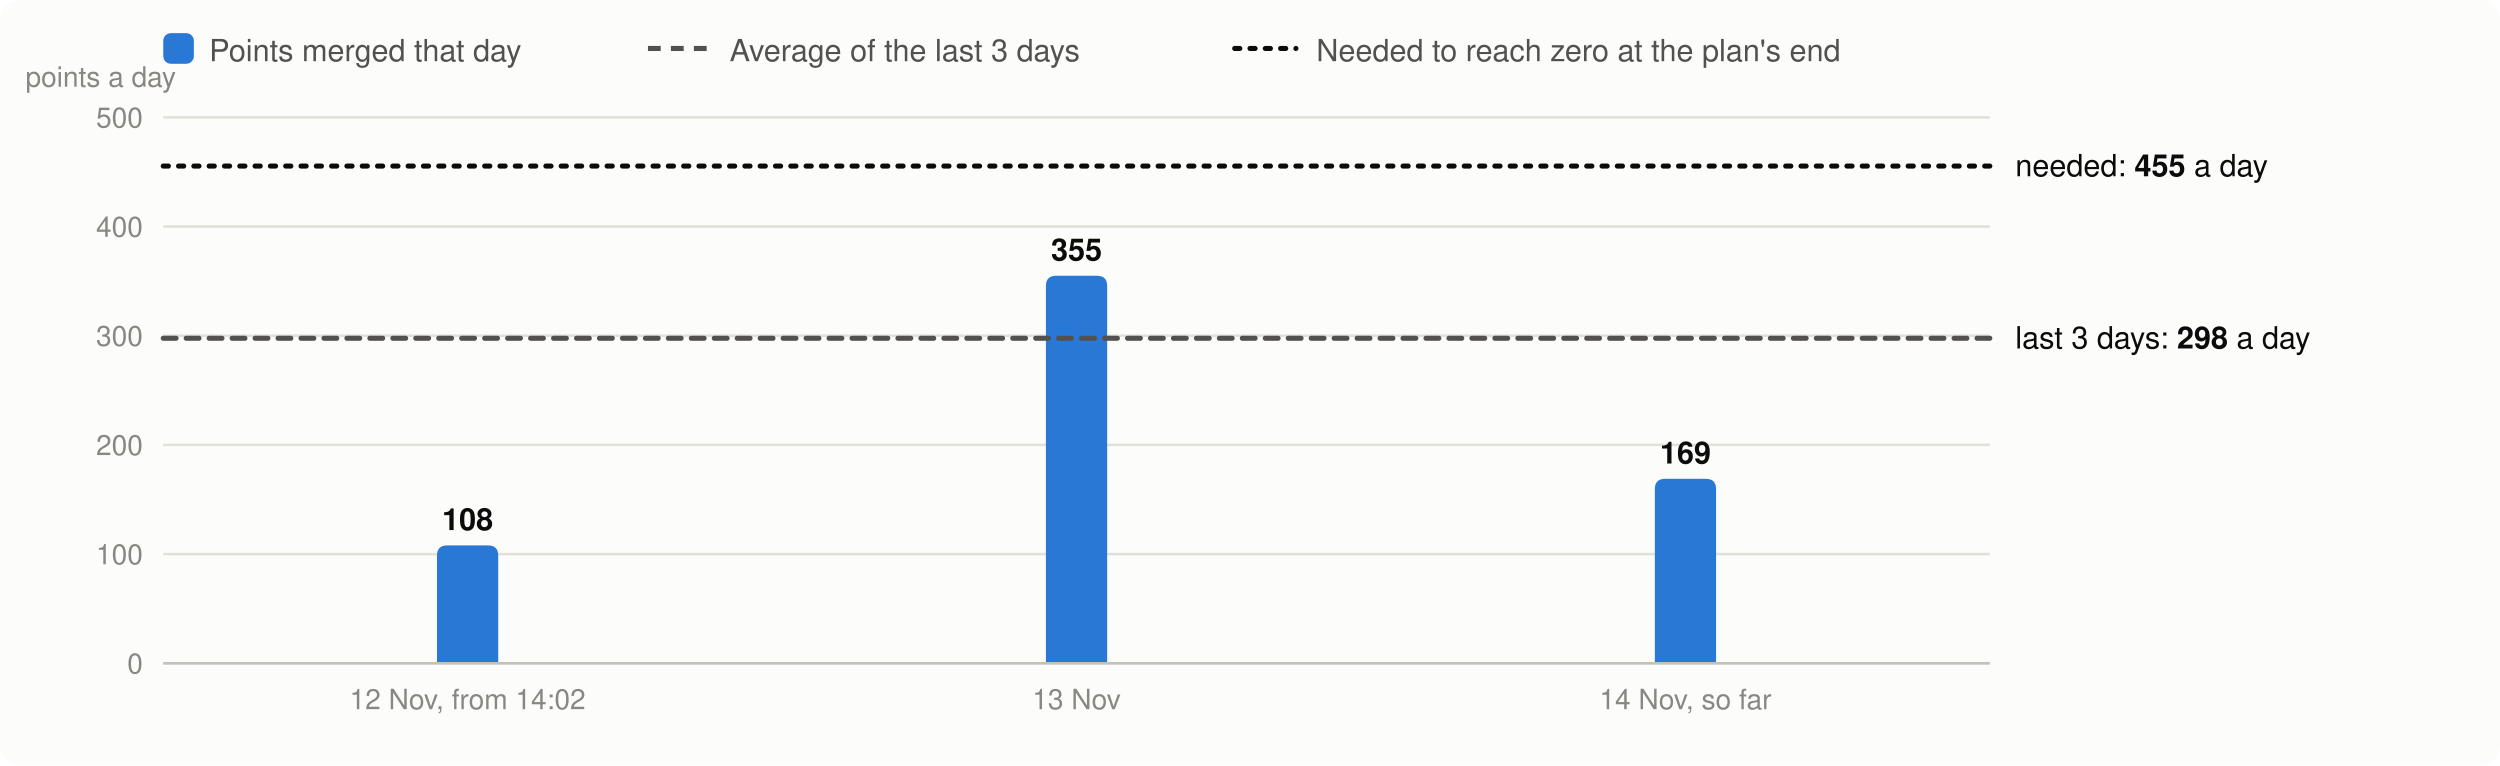
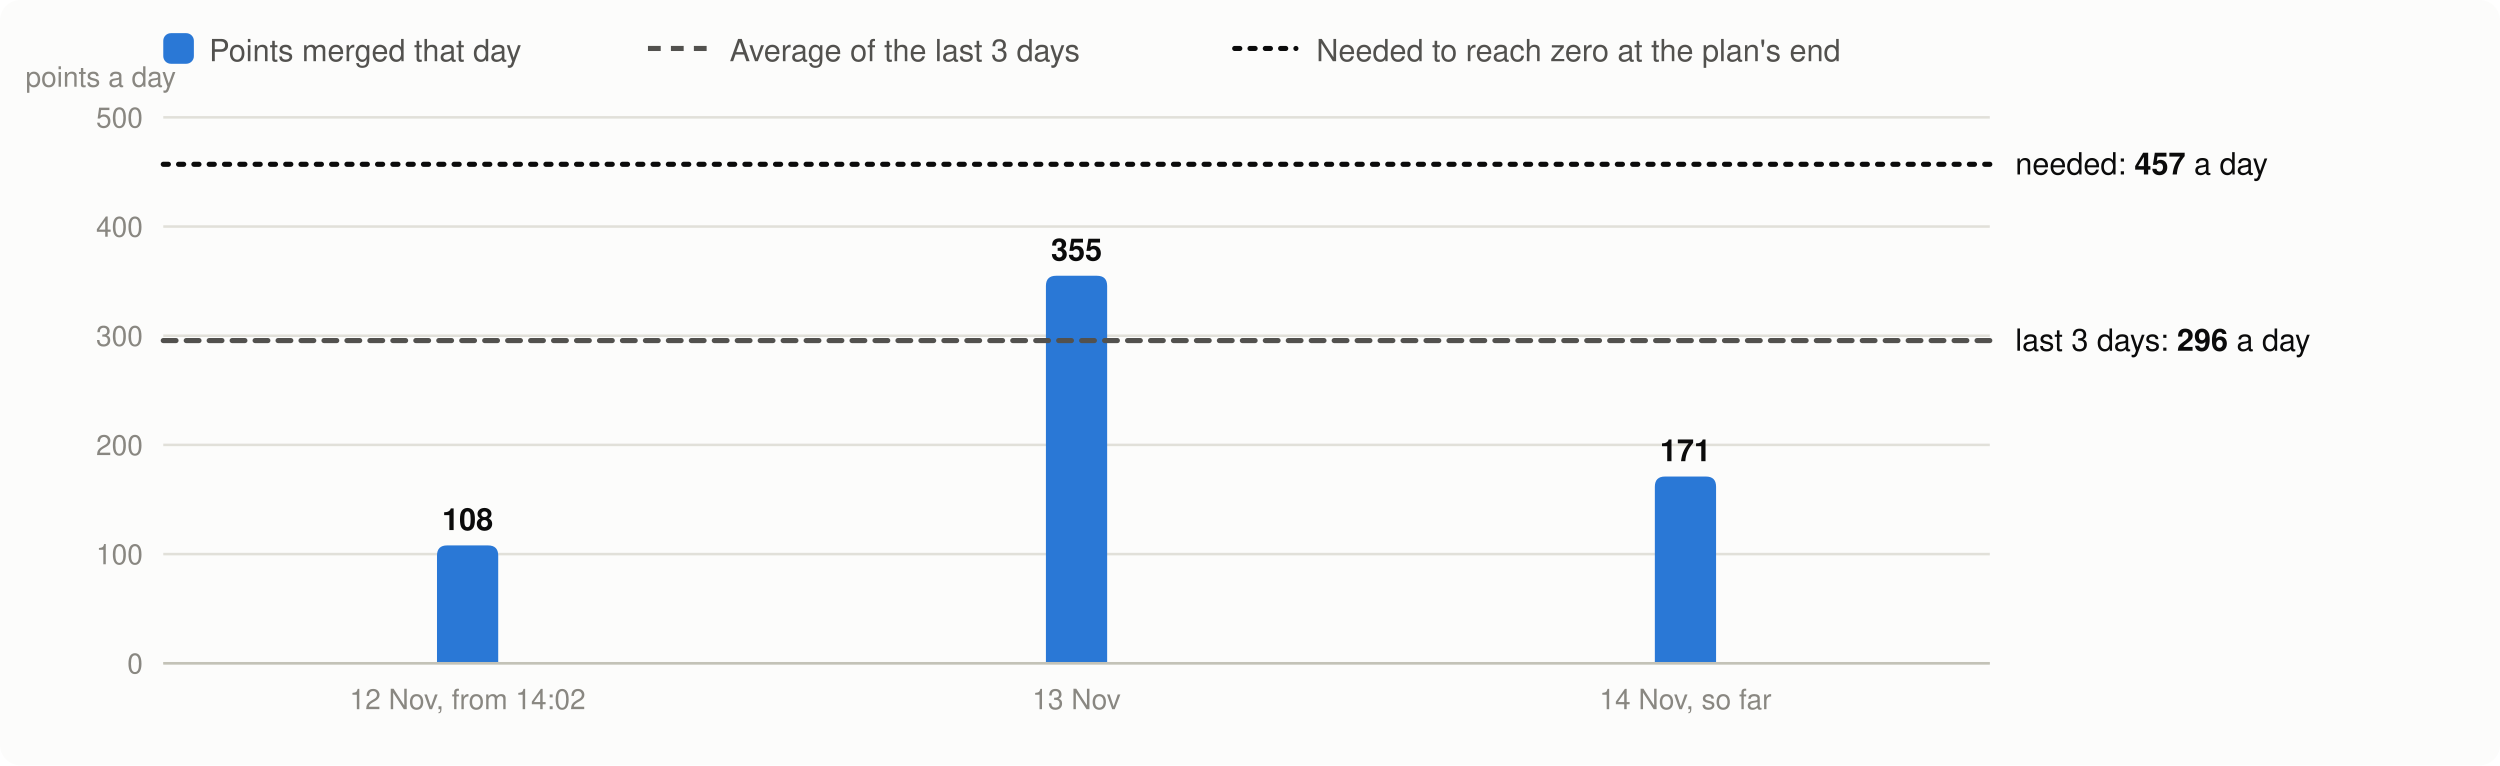
<svg xmlns="http://www.w3.org/2000/svg" viewBox="0 0 980 300" width="980" height="300" font-family="system-ui,-apple-system,Segoe UI,Helvetica,Arial,sans-serif" font-size="13" role="img" aria-label="Velocity: story points merged per day, the 3-day average and the velocity needed">
  <rect width="980" height="300" rx="8" fill="#fcfcfb" />
  <rect x="64" y="13" width="12" height="12" rx="3" fill="#2a78d6" />
  <text x="82" y="24" fill="#52514e" font-size="12">Points merged that day</text>
  <line x1="254" x2="278" y1="19" y2="19" stroke="#52514e" stroke-width="2" stroke-dasharray="5 4" />
  <text x="286" y="24" fill="#52514e" font-size="12">Average of the last 3 days</text>
  <line x1="484" x2="508" y1="19" y2="19" stroke="#0b0b0b" stroke-width="2" stroke-dasharray="2 4" stroke-linecap="round" />
  <text x="516" y="24" fill="#52514e" font-size="12">Needed to reach zero at the plan's end</text>
  <line x1="64" x2="780" y1="260.0" y2="260.0" stroke="#e1e0d9" />
  <text x="56" y="264.0" text-anchor="end" fill="#898781" font-size="11">0</text>
  <line x1="64" x2="780" y1="217.2" y2="217.2" stroke="#e1e0d9" />
  <text x="56" y="221.2" text-anchor="end" fill="#898781" font-size="11">100</text>
  <line x1="64" x2="780" y1="174.4" y2="174.4" stroke="#e1e0d9" />
  <text x="56" y="178.4" text-anchor="end" fill="#898781" font-size="11">200</text>
  <line x1="64" x2="780" y1="131.6" y2="131.6" stroke="#e1e0d9" />
  <text x="56" y="135.6" text-anchor="end" fill="#898781" font-size="11">300</text>
  <line x1="64" x2="780" y1="88.8" y2="88.8" stroke="#e1e0d9" />
  <text x="56" y="92.8" text-anchor="end" fill="#898781" font-size="11">400</text>
  <line x1="64" x2="780" y1="46.0" y2="46.0" stroke="#e1e0d9" />
  <text x="56" y="50.0" text-anchor="end" fill="#898781" font-size="11">500</text>
  <text x="10" y="34" fill="#898781" font-size="11">points a day</text>
  <path d="M171.3,260.0V217.8Q171.3,213.8 175.3,213.8H191.3Q195.3,213.8 195.3,217.8V260.0Z" fill="#2a78d6" />
  <text x="183.3" y="207.8" text-anchor="middle" fill="#0b0b0b" font-size="12" font-weight="600">108</text>
  <text x="183.3" y="278" text-anchor="middle" fill="#898781" font-size="11">12 Nov, from 14:02</text>
  <path d="M410.0,260.0V112.1Q410.0,108.1 414.0,108.1H430.0Q434.0,108.1 434.0,112.1V260.0Z" fill="#2a78d6" />
  <text x="422.0" y="102.1" text-anchor="middle" fill="#0b0b0b" font-size="12" font-weight="600">355</text>
  <text x="422.0" y="278" text-anchor="middle" fill="#898781" font-size="11">13 Nov</text>
-   <path d="M648.7,260.0V191.7Q648.7,187.7 652.7,187.7H668.7Q672.7,187.7 672.7,191.7V260.0Z" fill="#2a78d6" />
-   <text x="660.7" y="181.7" text-anchor="middle" fill="#0b0b0b" font-size="12" font-weight="600">169</text>
+   <path d="M648.7,260.0V190.8Q648.7,186.8 652.7,186.8H668.7Q672.7,186.8 672.7,190.8V260.0Z" fill="#2a78d6" />
+   <text x="660.7" y="180.8" text-anchor="middle" fill="#0b0b0b" font-size="12" font-weight="600">171</text>
  <text x="660.7" y="278" text-anchor="middle" fill="#898781" font-size="11">14 Nov, so far</text>
  <line x1="64" x2="780" y1="260.0" y2="260.0" stroke="#c3c2b7" />
-   <line x1="64" x2="780" y1="132.6" y2="132.6" stroke="#52514e" stroke-width="2" stroke-dasharray="5 4" stroke-linecap="round" />
-   <text x="790" y="136.6" fill="#0b0b0b" font-size="12">last 3 days: <tspan font-weight="600">298</tspan> a day</text>
-   <line x1="64" x2="780" y1="65.1" y2="65.1" stroke="#0b0b0b" stroke-width="2" stroke-dasharray="2 4" stroke-linecap="round" />
-   <text x="790" y="69.1" fill="#0b0b0b" font-size="12">needed: <tspan font-weight="600">455</tspan> a day</text>
+   <line x1="64" x2="780" y1="133.5" y2="133.5" stroke="#52514e" stroke-width="2" stroke-dasharray="5 4" stroke-linecap="round" />
+   <text x="790" y="137.5" fill="#0b0b0b" font-size="12">last 3 days: <tspan font-weight="600">296</tspan> a day</text>
+   <line x1="64" x2="780" y1="64.4" y2="64.4" stroke="#0b0b0b" stroke-width="2" stroke-dasharray="2 4" stroke-linecap="round" />
+   <text x="790" y="68.4" fill="#0b0b0b" font-size="12">needed: <tspan font-weight="600">457</tspan> a day</text>
</svg>
